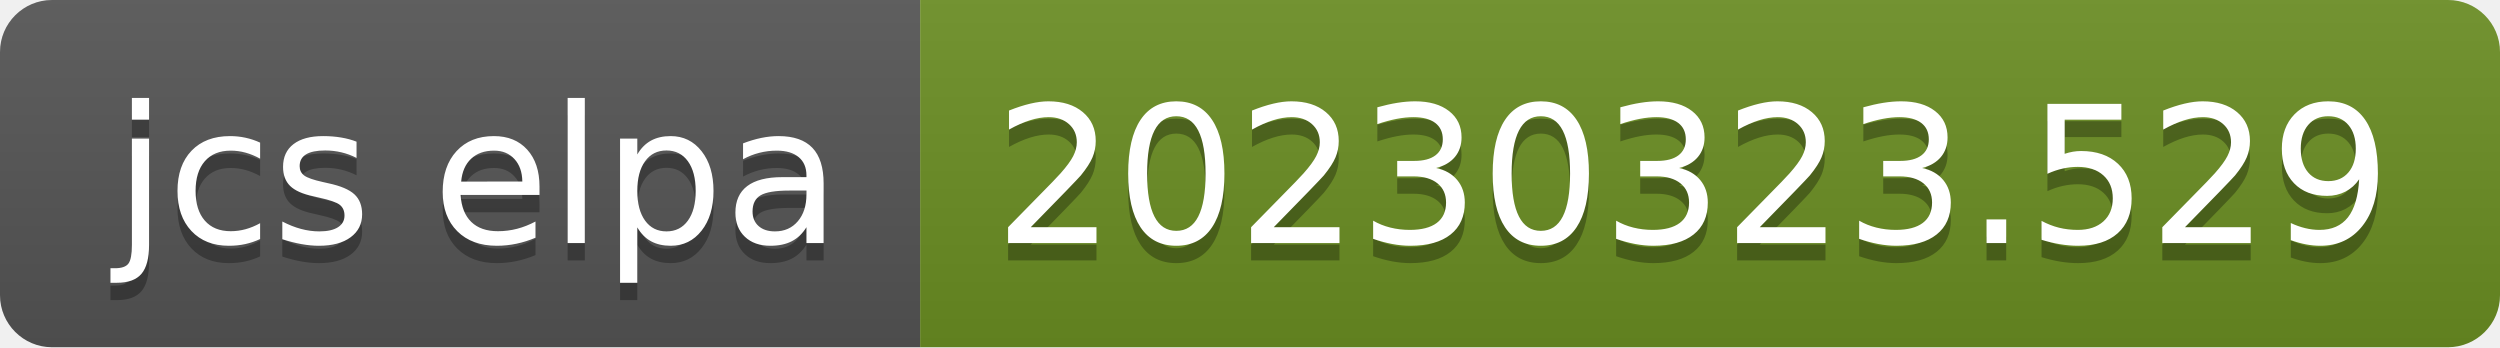
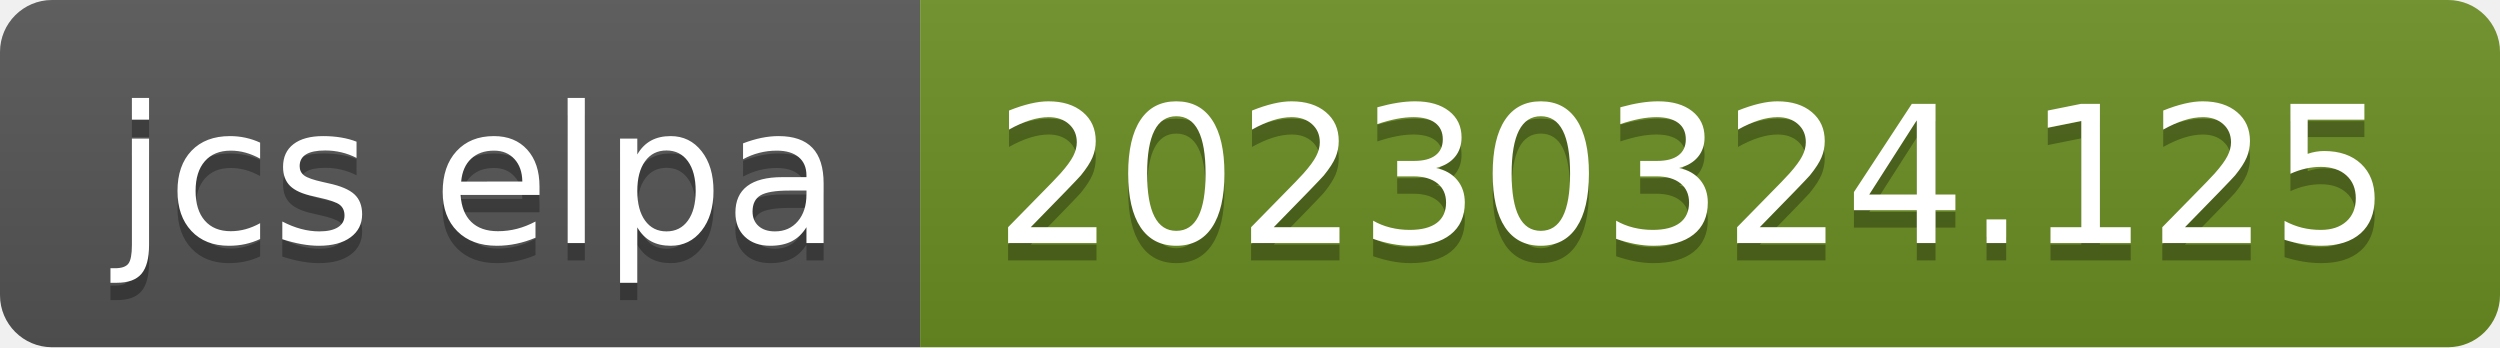
- <svg xmlns="http://www.w3.org/2000/svg" width="144" height="20" role="img" aria-label="jcs elpa: 20230323.529">
+ <svg xmlns="http://www.w3.org/2000/svg" width="144" height="20" role="img" aria-label="jcs elpa: 20230324.125">
  <linearGradient id="s" x2="0" y2="100%">
    <stop offset="0" stop-color="#bbb" stop-opacity=".1" />
    <stop offset="1" stop-opacity=".1" />
  </linearGradient>
  <clipPath id="r">
    <rect width="144" height="20" rx="3" fill="#fff" />
  </clipPath>
  <g clip-path="url(#r)">
    <rect width="53" height="20" fill="#555" />
    <rect x="53" width="91" height="20" fill="#6b8e23" />
    <rect width="144" height="20" fill="url(#s)" />
  </g>
  <g fill="#fff" text-anchor="middle" font-family="Verdana,Geneva,DejaVu Sans,sans-serif" text-rendering="geometricPrecision" font-size="110">
    <text aria-hidden="true" x="275" y="150" fill="#010101" fill-opacity=".3" transform="scale(.1)" textLength="430">jcs elpa</text>
    <text x="275" y="140" transform="scale(.1)" fill="#fff" textLength="430">jcs elpa</text>
-     <text aria-hidden="true" x="975" y="150" fill="#010101" fill-opacity=".3" transform="scale(.1)" textLength="810">20230323.529</text>
-     <text x="975" y="140" transform="scale(.1)" fill="#fff" textLength="810">20230323.529</text>
+     <text aria-hidden="true" x="975" y="150" fill="#010101" fill-opacity=".3" transform="scale(.1)" textLength="810">20230324.125</text>
+     <text x="975" y="140" transform="scale(.1)" fill="#fff" textLength="810">20230324.125</text>
  </g>
</svg>
